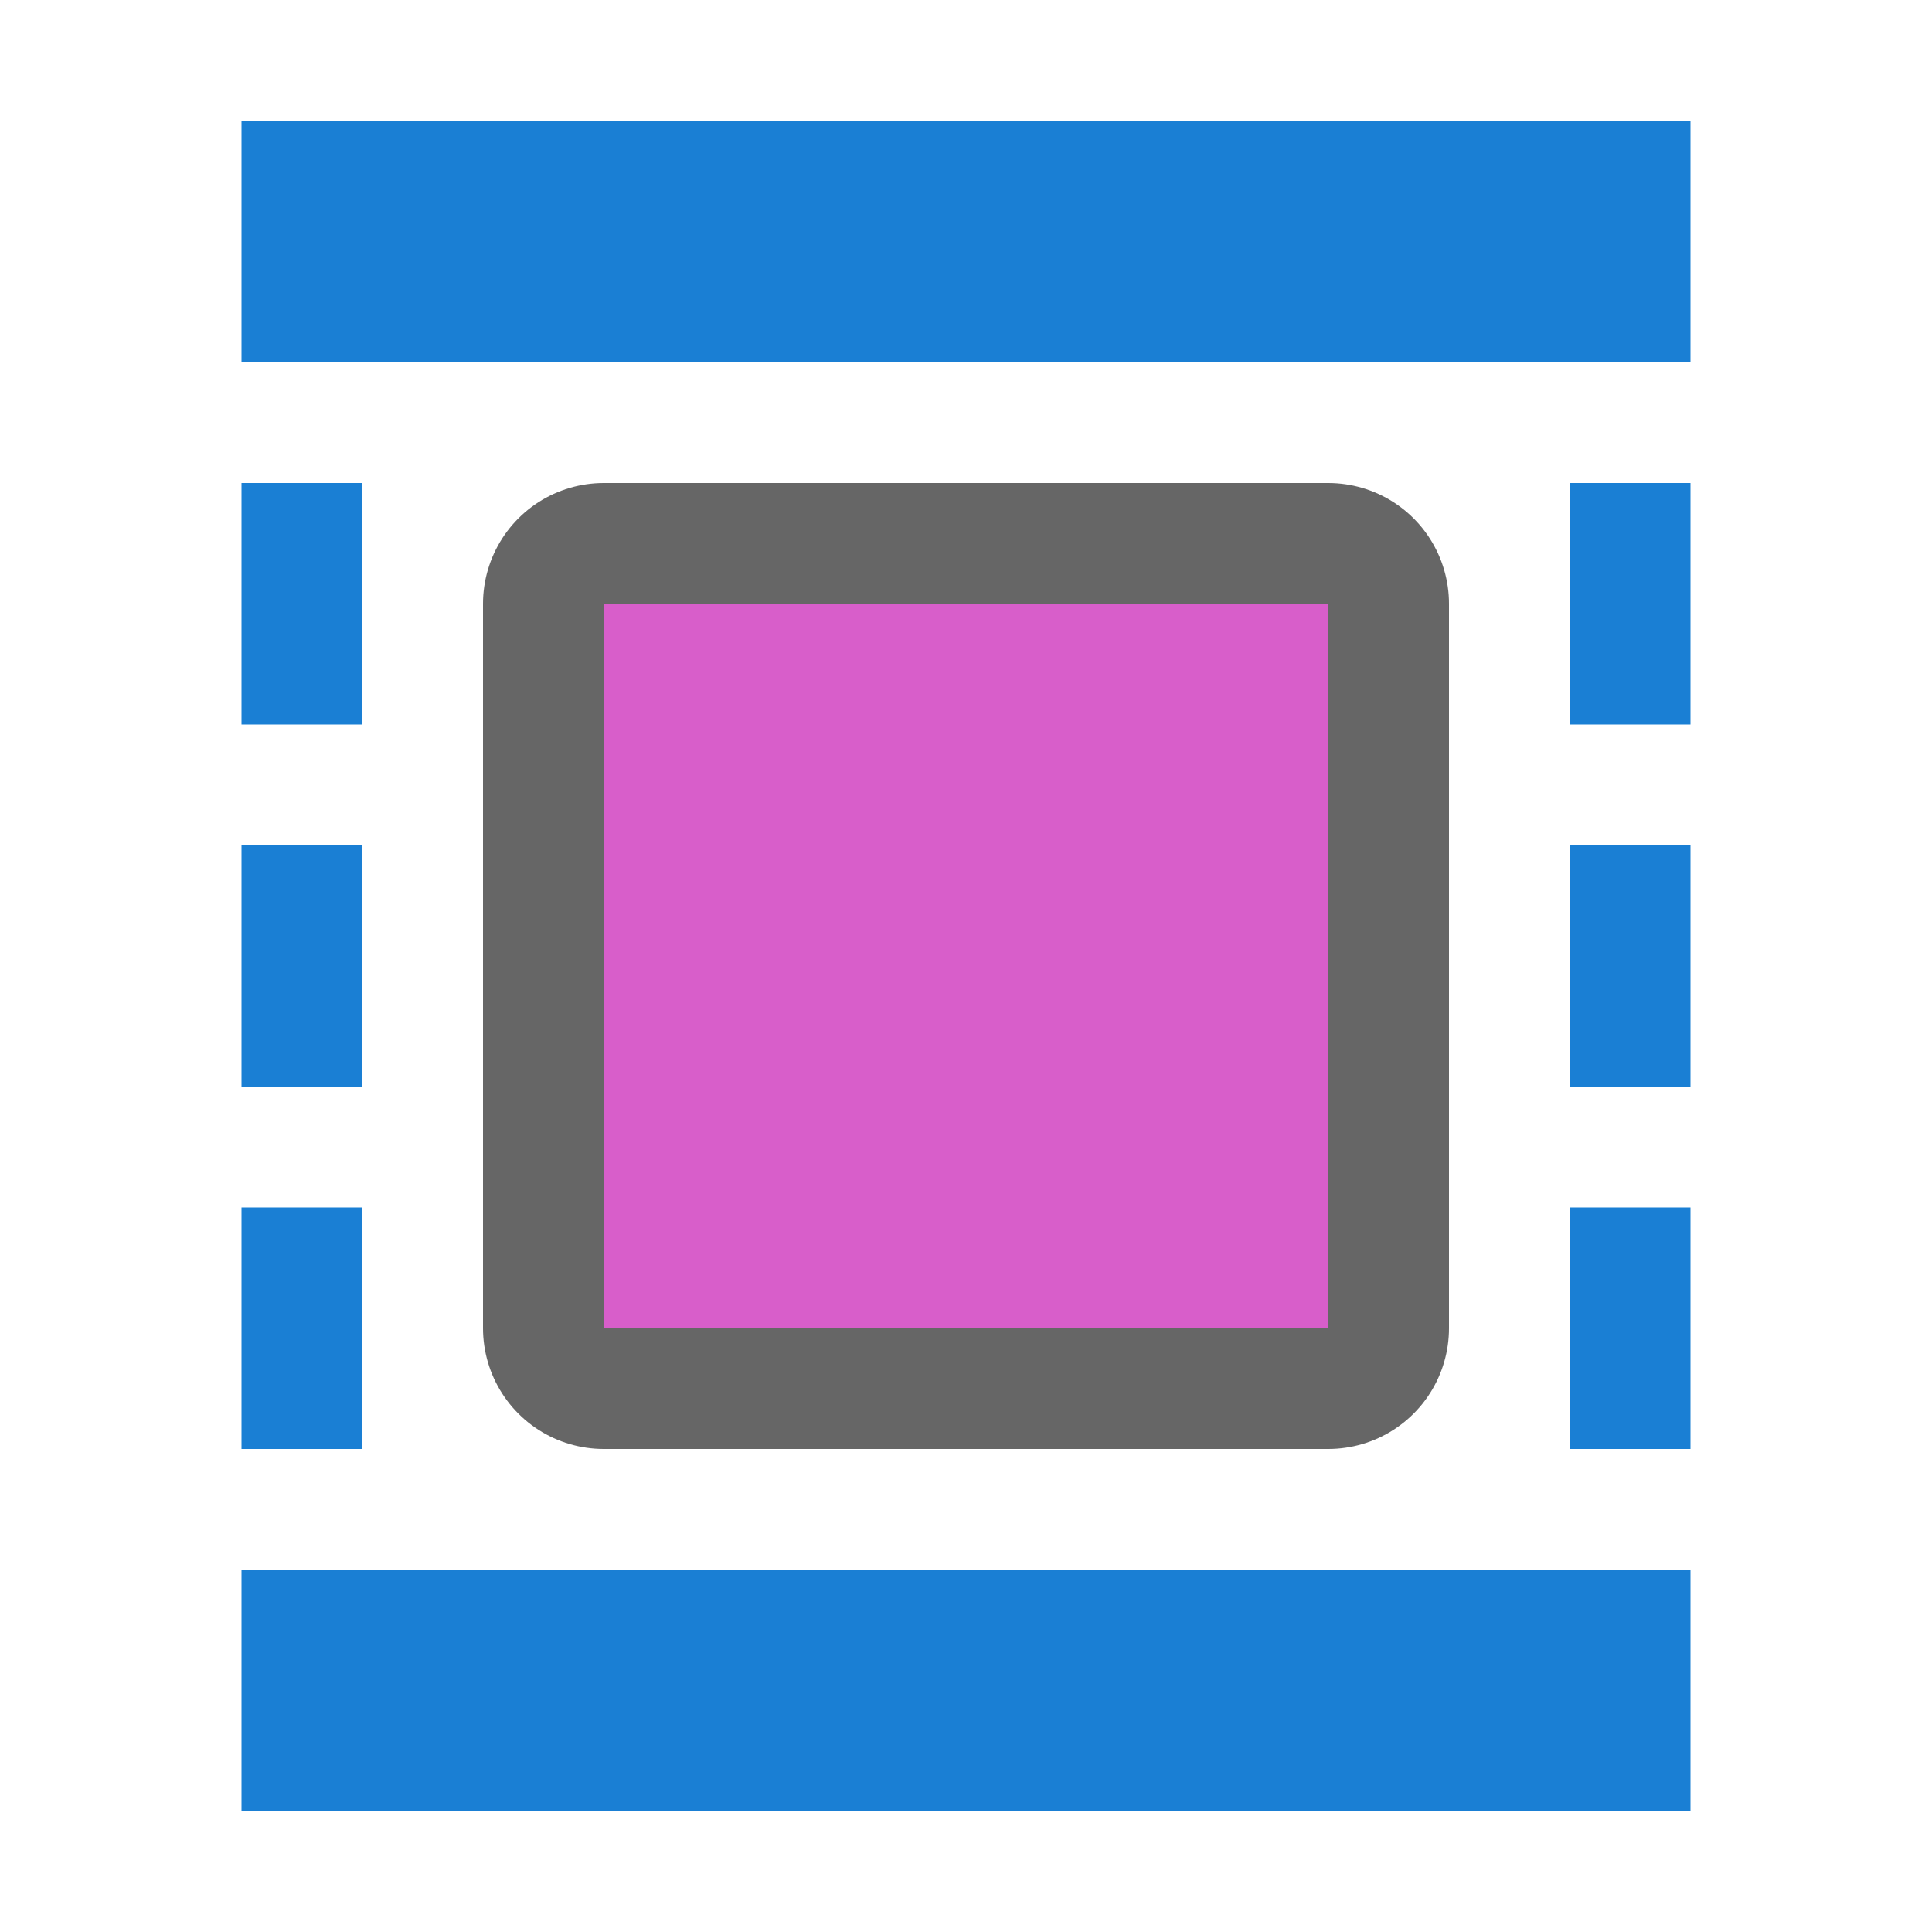
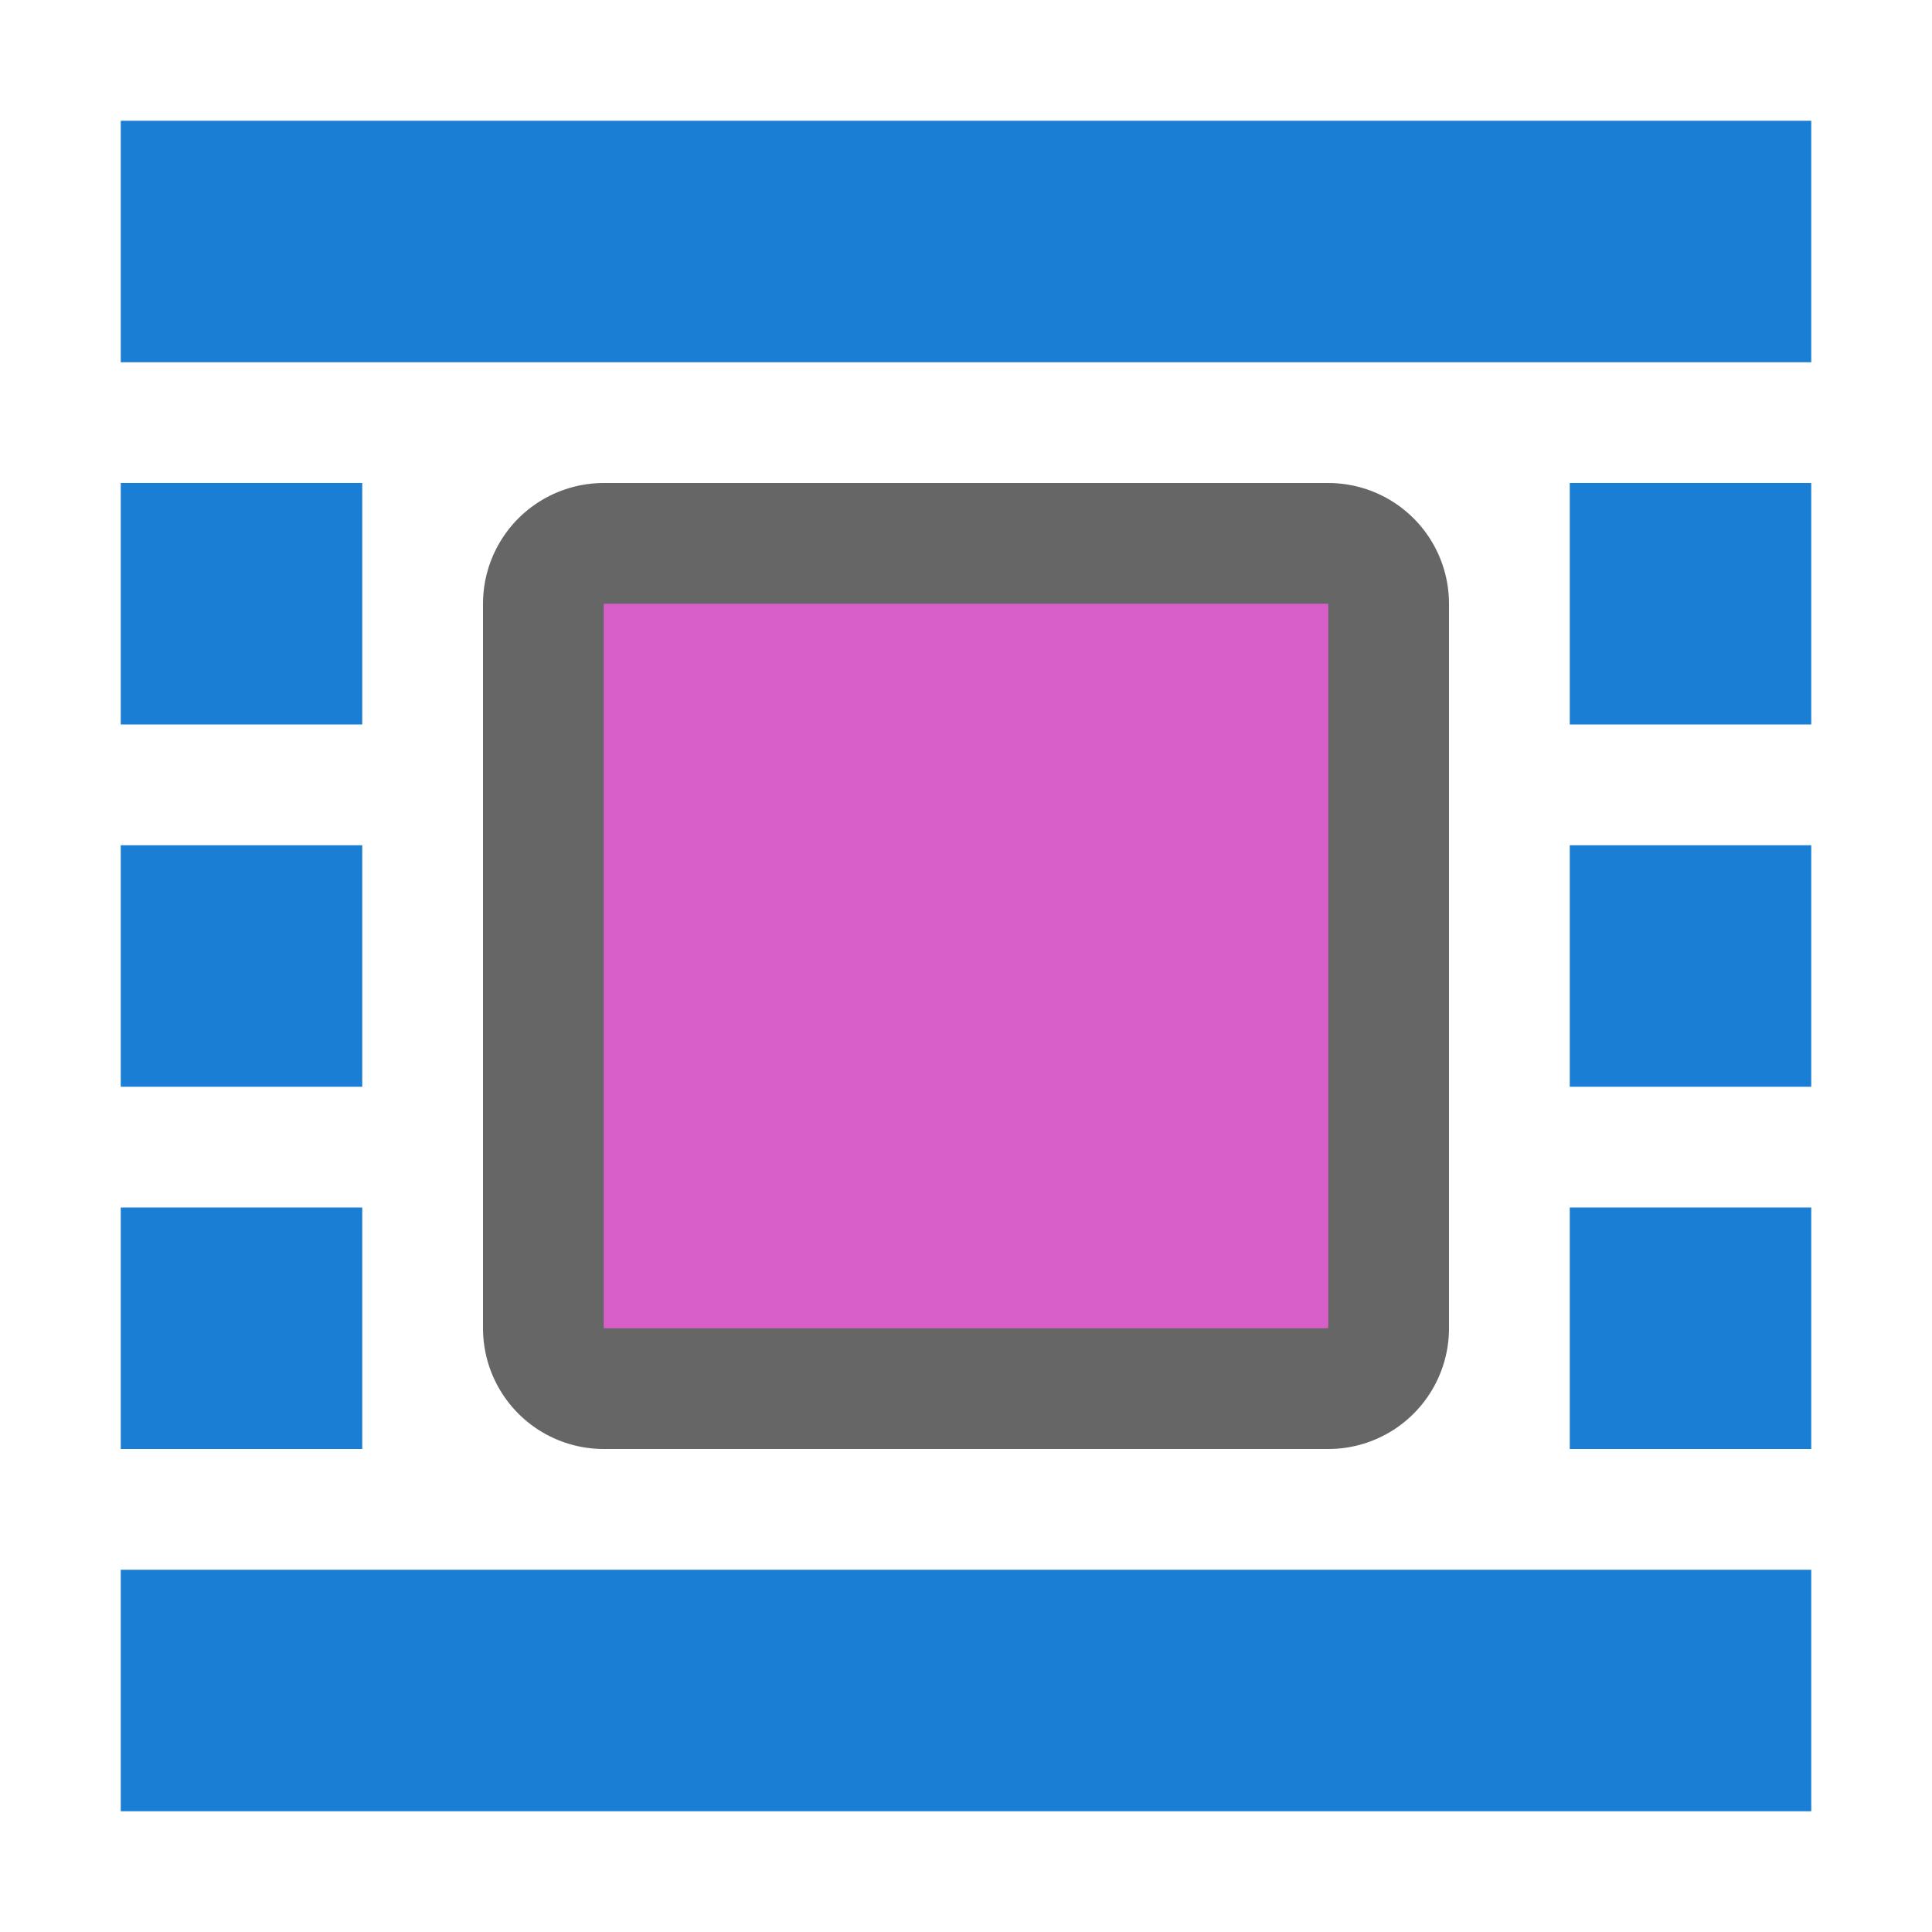
<svg xmlns="http://www.w3.org/2000/svg" viewBox="0 0 16 16" version="1.1" id="svg6">
  <defs id="defs10" />
  <path style="fill:#000000;fill-opacity:1;stroke-width:2;stroke:#000000;opacity:0.6;stroke-miterlimit:4;stroke-dasharray:none;stroke-linejoin:round" id="path4547" d="m 5,5 v 6 h 6 V 5 Z" />
  <path d="m 5,5 v 6 h 6 V 5 Z" id="path4" style="fill:#d85eca;fill-opacity:1;stroke-width:0.75" />
-   <rect y="1" x="2" height="2" width="12" id="rect839" style="opacity:1;fill:#1a7fd4;fill-opacity:1;stroke:none;stroke-width:0.454;stroke-miterlimit:4;stroke-dasharray:none;stroke-dashoffset:0;stroke-opacity:1" />
-   <rect style="opacity:1;fill:#1a7fd4;fill-opacity:1;stroke:none;stroke-width:0.454;stroke-miterlimit:4;stroke-dasharray:none;stroke-dashoffset:0;stroke-opacity:1" id="rect830" width="12" height="2" x="2" y="13" />
-   <rect y="4" x="2" height="2" width="1" id="rect832" style="opacity:1;fill:#1a7fd4;fill-opacity:1;stroke:none;stroke-width:0.131;stroke-miterlimit:4;stroke-dasharray:none;stroke-dashoffset:0;stroke-opacity:1" />
-   <rect style="opacity:1;fill:#1a7fd4;fill-opacity:1;stroke:none;stroke-width:0.131;stroke-miterlimit:4;stroke-dasharray:none;stroke-dashoffset:0;stroke-opacity:1" id="rect834" width="1" height="2" x="2" y="7" />
-   <rect y="10" x="2" height="2" width="1" id="rect836" style="opacity:1;fill:#1a7fd4;fill-opacity:1;stroke:none;stroke-width:0.131;stroke-miterlimit:4;stroke-dasharray:none;stroke-dashoffset:0;stroke-opacity:1" />
-   <rect style="opacity:1;fill:#1a7fd4;fill-opacity:1;stroke:none;stroke-width:0.131;stroke-miterlimit:4;stroke-dasharray:none;stroke-dashoffset:0;stroke-opacity:1" id="rect838" width="1" height="2" x="13" y="4" />
-   <rect y="7" x="13" height="2" width="1" id="rect840" style="opacity:1;fill:#1a7fd4;fill-opacity:1;stroke:none;stroke-width:0.131;stroke-miterlimit:4;stroke-dasharray:none;stroke-dashoffset:0;stroke-opacity:1" />
-   <rect style="opacity:1;fill:#1a7fd4;fill-opacity:1;stroke:none;stroke-width:0.131;stroke-miterlimit:4;stroke-dasharray:none;stroke-dashoffset:0;stroke-opacity:1" id="rect842" width="1" height="2" x="13" y="10" />
+   <path id="rect839" style="opacity:1;fill:#1a7fd4;fill-opacity:1;stroke:none;stroke-width:0.454;stroke-miterlimit:4;stroke-dasharray:none;stroke-dashoffset:0;stroke-opacity:1" d="M 1,1 H 15 V 3 H 1 Z" />
+   <path id="rect830" style="opacity:1;fill:#1a7fd4;fill-opacity:1;stroke:none;stroke-width:0.454;stroke-miterlimit:4;stroke-dasharray:none;stroke-dashoffset:0;stroke-opacity:1" d="m 1,13 h 14 v 2 H 1 Z" />
+   <path id="rect832" style="opacity:1;fill:#1a7fd4;fill-opacity:1;stroke:none;stroke-width:0.131;stroke-miterlimit:4;stroke-dasharray:none;stroke-dashoffset:0;stroke-opacity:1" d="M 1,4 H 3 V 6 H 1 Z" />
+   <path id="rect834" style="opacity:1;fill:#1a7fd4;fill-opacity:1;stroke:none;stroke-width:0.131;stroke-miterlimit:4;stroke-dasharray:none;stroke-dashoffset:0;stroke-opacity:1" d="M 1,7 H 3 V 9 H 1 Z" />
+   <path id="rect836" style="opacity:1;fill:#1a7fd4;fill-opacity:1;stroke:none;stroke-width:0.131;stroke-miterlimit:4;stroke-dasharray:none;stroke-dashoffset:0;stroke-opacity:1" d="m 1,10 h 2 v 2 H 1 Z" />
+   <path id="rect838" style="opacity:1;fill:#1a7fd4;fill-opacity:1;stroke:none;stroke-width:0.131;stroke-miterlimit:4;stroke-dasharray:none;stroke-dashoffset:0;stroke-opacity:1" d="m 13,4 h 2 v 2 h -2 z" />
+   <path id="rect840" style="opacity:1;fill:#1a7fd4;fill-opacity:1;stroke:none;stroke-width:0.131;stroke-miterlimit:4;stroke-dasharray:none;stroke-dashoffset:0;stroke-opacity:1" d="m 13,7 h 2 v 2 h -2 z" />
+   <path id="rect842" style="opacity:1;fill:#1a7fd4;fill-opacity:1;stroke:none;stroke-width:0.131;stroke-miterlimit:4;stroke-dasharray:none;stroke-dashoffset:0;stroke-opacity:1" d="m 13,10 h 2 v 2 h -2 z" />
</svg>
